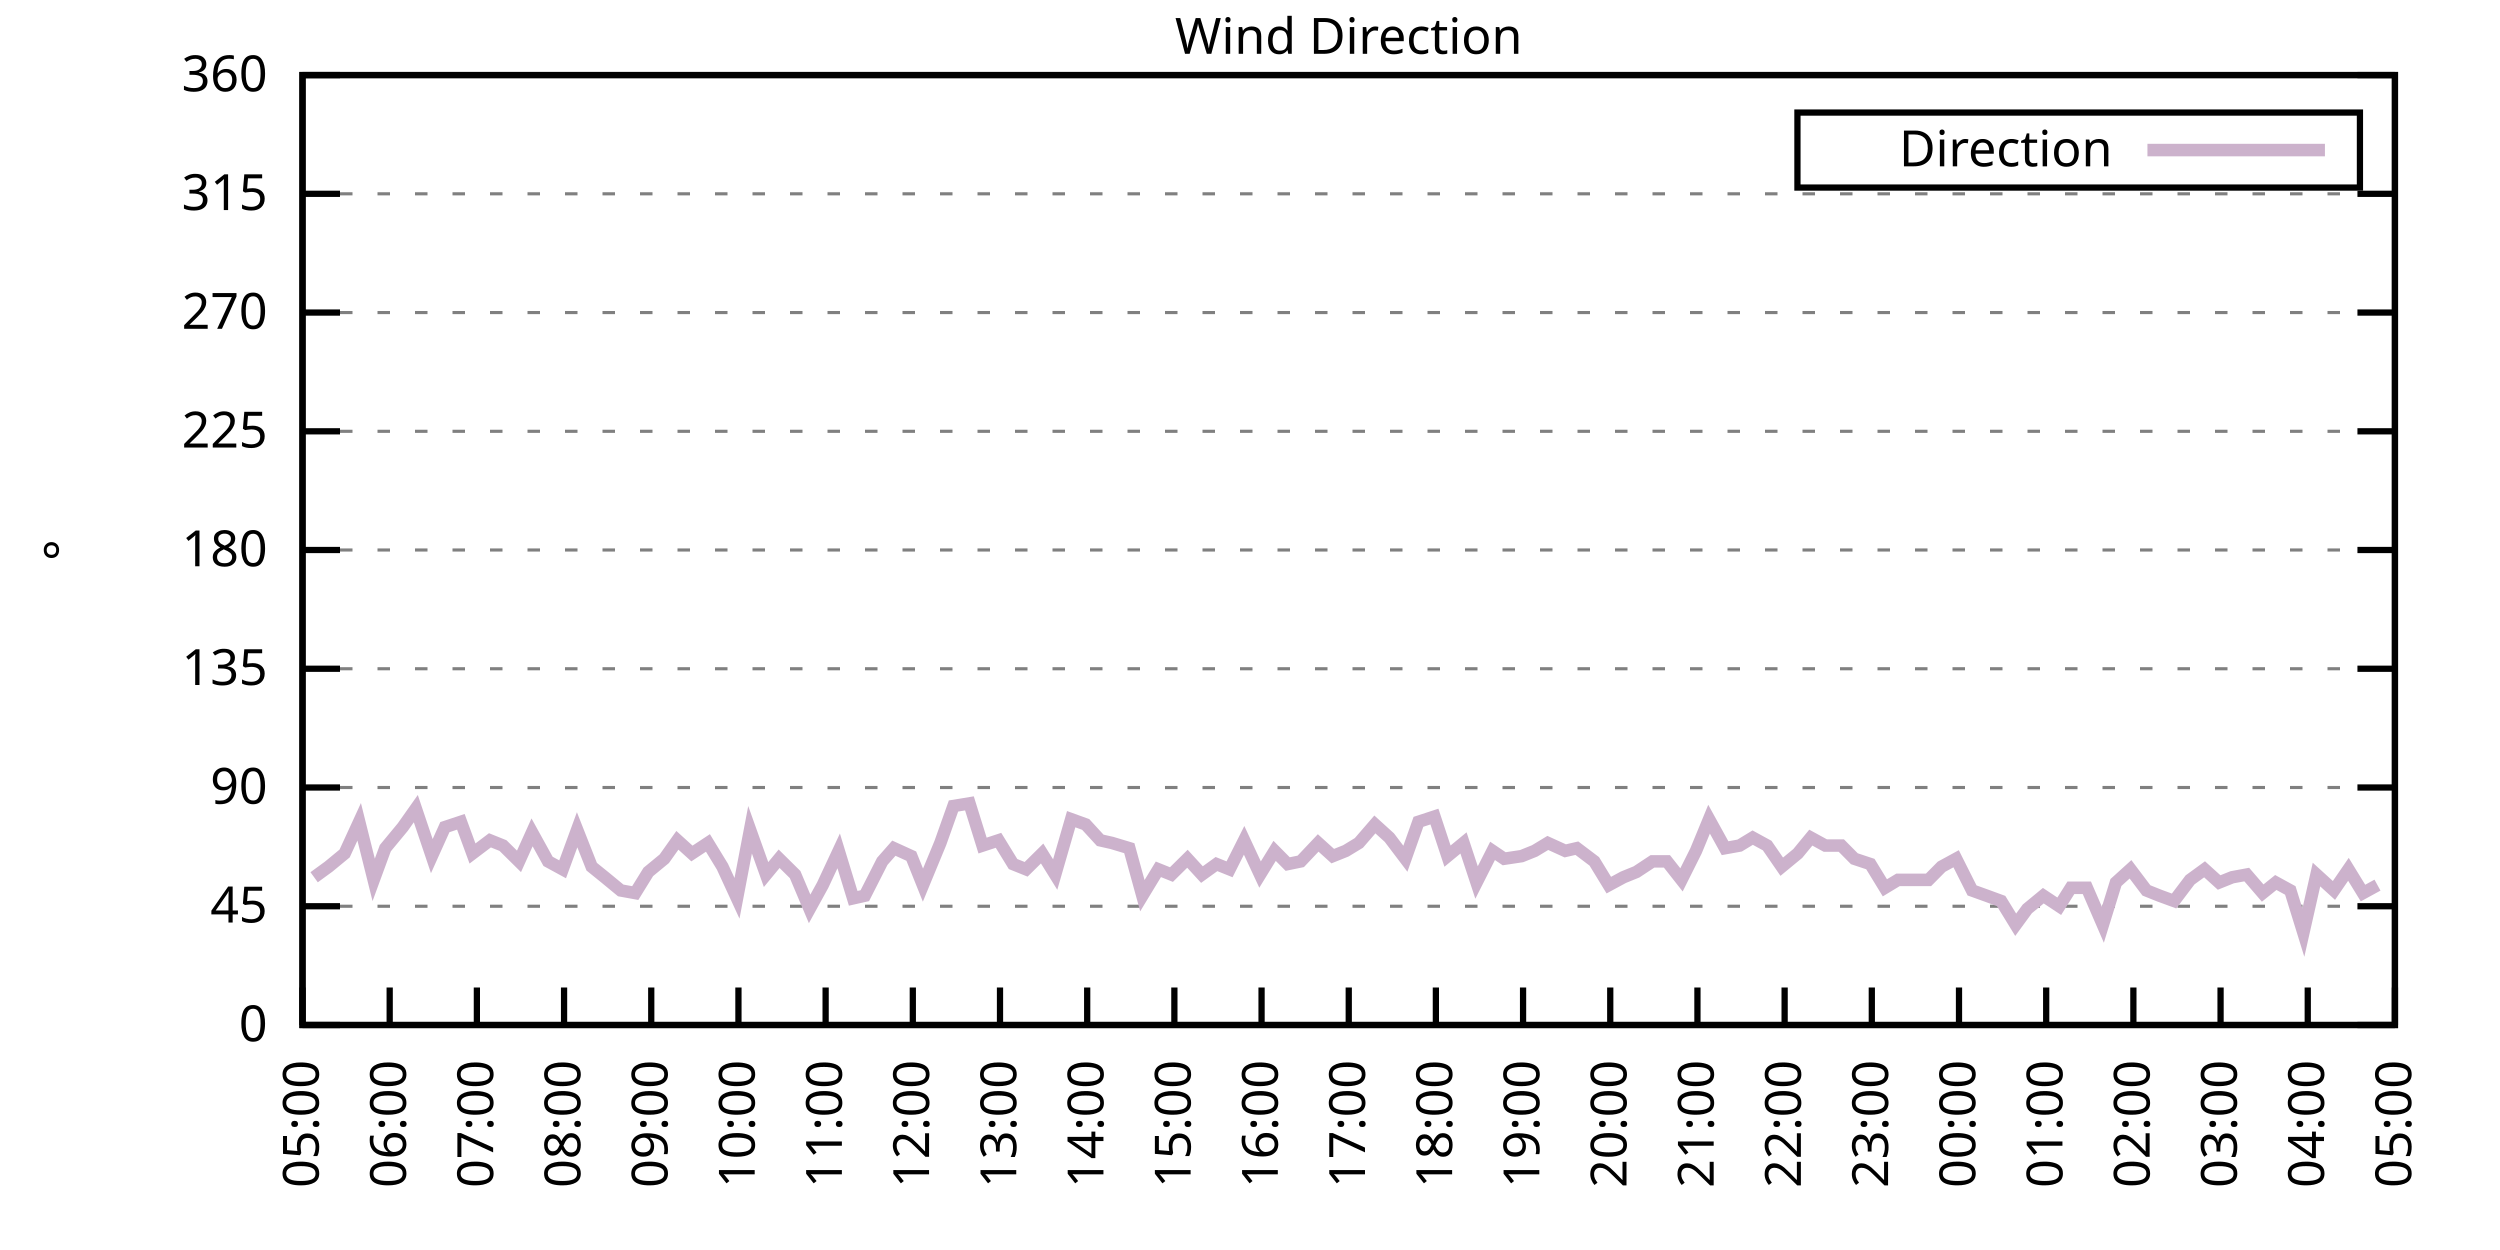
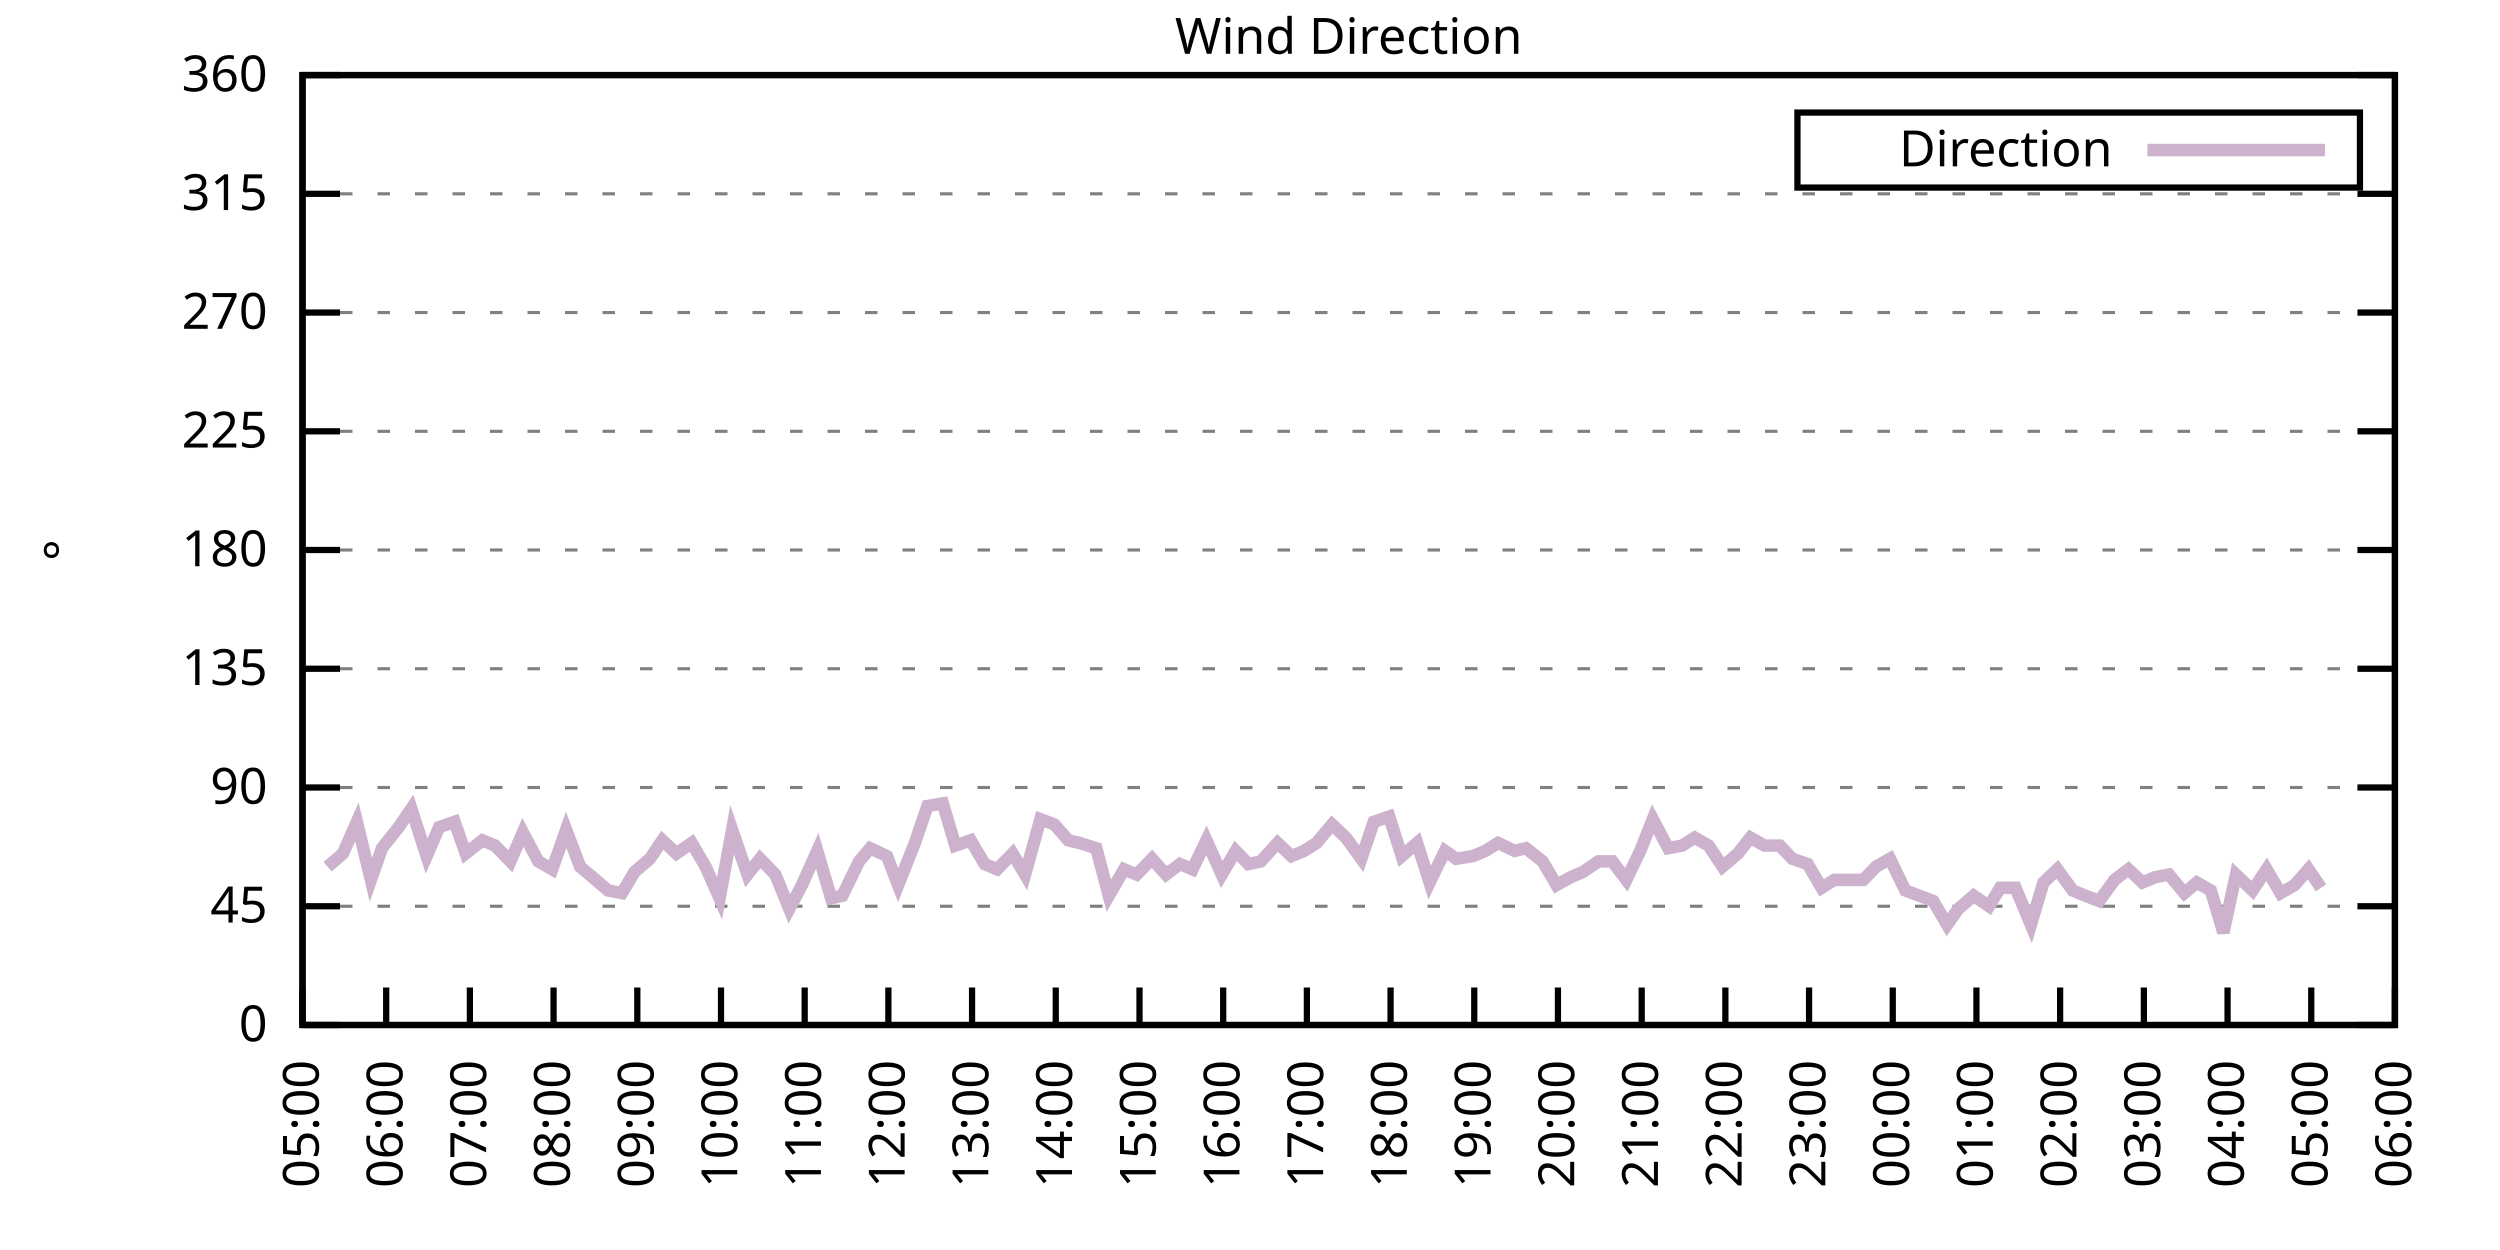
<svg xmlns="http://www.w3.org/2000/svg" xmlns:xlink="http://www.w3.org/1999/xlink" width="400" height="200" viewBox="0 0 400 200">
  <g id="gnuplot_canvas">
    <rect x="0" y="0" width="400" height="200" fill="none" />
    <defs>
      <circle id="gpDot" r="0.5" stroke-width="0.5" stroke="currentColor" />
      <path id="gpPt0" stroke-width="0.333" stroke="currentColor" d="M-1,0 h2 M0,-1 v2" />
      <path id="gpPt1" stroke-width="0.333" stroke="currentColor" d="M-1,-1 L1,1 M1,-1 L-1,1" />
      <path id="gpPt2" stroke-width="0.333" stroke="currentColor" d="M-1,0 L1,0 M0,-1 L0,1 M-1,-1 L1,1 M-1,1 L1,-1" />
      <rect id="gpPt3" stroke-width="0.333" stroke="currentColor" x="-1" y="-1" width="2" height="2" />
      <rect id="gpPt4" stroke-width="0.333" stroke="currentColor" fill="currentColor" x="-1" y="-1" width="2" height="2" />
      <circle id="gpPt5" stroke-width="0.333" stroke="currentColor" cx="0" cy="0" r="1" />
      <use xlink:href="#gpPt5" id="gpPt6" fill="currentColor" stroke="none" />
      <path id="gpPt7" stroke-width="0.333" stroke="currentColor" d="M0,-1.33 L-1.33,0.67 L1.33,0.67 z" />
      <use xlink:href="#gpPt7" id="gpPt8" fill="currentColor" stroke="none" />
      <use xlink:href="#gpPt7" id="gpPt9" stroke="currentColor" transform="rotate(180)" />
      <use xlink:href="#gpPt9" id="gpPt10" fill="currentColor" stroke="none" />
      <use xlink:href="#gpPt3" id="gpPt11" stroke="currentColor" transform="rotate(45)" />
      <use xlink:href="#gpPt11" id="gpPt12" fill="currentColor" stroke="none" />
      <path id="gpPt13" stroke-width="0.333" stroke="currentColor" d="M0,1.330 L1.265,0.411 L0.782,-1.067 L-0.782,-1.076 L-1.265,0.411 z" />
      <use xlink:href="#gpPt13" id="gpPt14" fill="currentColor" stroke="none" />
      <filter id="textbox" filterUnits="objectBoundingBox" x="0" y="0" height="1" width="1">
        <feFlood flood-color="white" flood-opacity="1" result="bgnd" />
        <feComposite in="SourceGraphic" in2="bgnd" operator="atop" />
      </filter>
      <filter id="greybox" filterUnits="objectBoundingBox" x="0" y="0" height="1" width="1">
        <feFlood flood-color="lightgrey" flood-opacity="1" result="grey" />
        <feComposite in="SourceGraphic" in2="grey" operator="atop" />
      </filter>
    </defs>
    <g fill="none" color="white" stroke="currentColor" stroke-width="1.00" stroke-linecap="butt" stroke-linejoin="miter">
</g>
    <g fill="none" color="black" stroke="currentColor" stroke-width="1.00" stroke-linecap="butt" stroke-linejoin="miter">
      <g stroke="none" shape-rendering="crispEdges">
        <polygon fill="rgb(255, 255, 255)" points="48.40,164.00 383.18,164.00 383.18,12.02 48.40,12.02 " />
      </g>
    </g>
    <g fill="none" color="black" stroke="currentColor" stroke-width="1.00" stroke-linecap="butt" stroke-linejoin="miter">
</g>
    <g fill="none" color="black" stroke="black" stroke-width="0.50" stroke-linecap="butt" stroke-linejoin="miter">
</g>
    <g fill="none" color="gray" stroke="currentColor" stroke-width="0.50" stroke-linecap="butt" stroke-linejoin="miter">
      <path stroke="gray" stroke-dasharray="2,4" class="gridline" d="M48.40,164.00 L383.19,164.00  " />
    </g>
    <g fill="none" color="gray" stroke="gray" stroke-width="1.00" stroke-linecap="butt" stroke-linejoin="miter">
</g>
    <g fill="none" color="black" stroke="currentColor" stroke-width="1.00" stroke-linecap="butt" stroke-linejoin="miter">
      <path stroke="black" d="M48.40,164.00 L54.40,164.00 M383.19,164.00 L377.19,164.00  " />
      <g transform="translate(42.80,166.60)" stroke="none" fill="black" font-family="Sans" font-size="8.00" text-anchor="end">
        <text>
          <tspan font-family="Sans"> 0</tspan>
        </text>
      </g>
    </g>
    <g fill="none" color="black" stroke="currentColor" stroke-width="1.00" stroke-linecap="butt" stroke-linejoin="miter">
</g>
    <g fill="none" color="black" stroke="black" stroke-width="0.50" stroke-linecap="butt" stroke-linejoin="miter">
</g>
    <g fill="none" color="gray" stroke="currentColor" stroke-width="0.50" stroke-linecap="butt" stroke-linejoin="miter">
      <path stroke="gray" stroke-dasharray="2,4" class="gridline" d="M48.40,145.00 L383.19,145.00  " />
    </g>
    <g fill="none" color="gray" stroke="gray" stroke-width="1.00" stroke-linecap="butt" stroke-linejoin="miter">
</g>
    <g fill="none" color="black" stroke="currentColor" stroke-width="1.00" stroke-linecap="butt" stroke-linejoin="miter">
      <path stroke="black" d="M48.40,145.00 L54.40,145.00 M383.19,145.00 L377.19,145.00  " />
      <g transform="translate(42.80,147.60)" stroke="none" fill="black" font-family="Sans" font-size="8.00" text-anchor="end">
        <text>
          <tspan font-family="Sans"> 45</tspan>
        </text>
      </g>
    </g>
    <g fill="none" color="black" stroke="currentColor" stroke-width="1.00" stroke-linecap="butt" stroke-linejoin="miter">
</g>
    <g fill="none" color="black" stroke="black" stroke-width="0.50" stroke-linecap="butt" stroke-linejoin="miter">
</g>
    <g fill="none" color="gray" stroke="currentColor" stroke-width="0.50" stroke-linecap="butt" stroke-linejoin="miter">
      <path stroke="gray" stroke-dasharray="2,4" class="gridline" d="M48.40,126.00 L383.19,126.00  " />
    </g>
    <g fill="none" color="gray" stroke="gray" stroke-width="1.00" stroke-linecap="butt" stroke-linejoin="miter">
</g>
    <g fill="none" color="black" stroke="currentColor" stroke-width="1.00" stroke-linecap="butt" stroke-linejoin="miter">
      <path stroke="black" d="M48.40,126.00 L54.40,126.00 M383.19,126.00 L377.19,126.00  " />
      <g transform="translate(42.80,128.60)" stroke="none" fill="black" font-family="Sans" font-size="8.00" text-anchor="end">
        <text>
          <tspan font-family="Sans"> 90</tspan>
        </text>
      </g>
    </g>
    <g fill="none" color="black" stroke="currentColor" stroke-width="1.00" stroke-linecap="butt" stroke-linejoin="miter">
</g>
    <g fill="none" color="black" stroke="black" stroke-width="0.50" stroke-linecap="butt" stroke-linejoin="miter">
</g>
    <g fill="none" color="gray" stroke="currentColor" stroke-width="0.50" stroke-linecap="butt" stroke-linejoin="miter">
      <path stroke="gray" stroke-dasharray="2,4" class="gridline" d="M48.40,107.00 L383.19,107.00  " />
    </g>
    <g fill="none" color="gray" stroke="gray" stroke-width="1.00" stroke-linecap="butt" stroke-linejoin="miter">
</g>
    <g fill="none" color="black" stroke="currentColor" stroke-width="1.00" stroke-linecap="butt" stroke-linejoin="miter">
      <path stroke="black" d="M48.40,107.00 L54.40,107.00 M383.19,107.00 L377.19,107.00  " />
      <g transform="translate(42.80,109.60)" stroke="none" fill="black" font-family="Sans" font-size="8.00" text-anchor="end">
        <text>
          <tspan font-family="Sans"> 135</tspan>
        </text>
      </g>
    </g>
    <g fill="none" color="black" stroke="currentColor" stroke-width="1.00" stroke-linecap="butt" stroke-linejoin="miter">
</g>
    <g fill="none" color="black" stroke="black" stroke-width="0.50" stroke-linecap="butt" stroke-linejoin="miter">
</g>
    <g fill="none" color="gray" stroke="currentColor" stroke-width="0.50" stroke-linecap="butt" stroke-linejoin="miter">
      <path stroke="gray" stroke-dasharray="2,4" class="gridline" d="M48.40,88.00 L383.19,88.00  " />
    </g>
    <g fill="none" color="gray" stroke="gray" stroke-width="1.00" stroke-linecap="butt" stroke-linejoin="miter">
</g>
    <g fill="none" color="black" stroke="currentColor" stroke-width="1.00" stroke-linecap="butt" stroke-linejoin="miter">
      <path stroke="black" d="M48.40,88.00 L54.40,88.00 M383.19,88.00 L377.19,88.00  " />
      <g transform="translate(42.80,90.60)" stroke="none" fill="black" font-family="Sans" font-size="8.00" text-anchor="end">
        <text>
          <tspan font-family="Sans"> 180</tspan>
        </text>
      </g>
    </g>
    <g fill="none" color="black" stroke="currentColor" stroke-width="1.00" stroke-linecap="butt" stroke-linejoin="miter">
</g>
    <g fill="none" color="black" stroke="black" stroke-width="0.50" stroke-linecap="butt" stroke-linejoin="miter">
</g>
    <g fill="none" color="gray" stroke="currentColor" stroke-width="0.50" stroke-linecap="butt" stroke-linejoin="miter">
      <path stroke="gray" stroke-dasharray="2,4" class="gridline" d="M48.40,69.01 L383.19,69.01  " />
    </g>
    <g fill="none" color="gray" stroke="gray" stroke-width="1.00" stroke-linecap="butt" stroke-linejoin="miter">
</g>
    <g fill="none" color="black" stroke="currentColor" stroke-width="1.00" stroke-linecap="butt" stroke-linejoin="miter">
      <path stroke="black" d="M48.40,69.01 L54.40,69.01 M383.19,69.01 L377.19,69.01  " />
      <g transform="translate(42.80,71.61)" stroke="none" fill="black" font-family="Sans" font-size="8.00" text-anchor="end">
        <text>
          <tspan font-family="Sans"> 225</tspan>
        </text>
      </g>
    </g>
    <g fill="none" color="black" stroke="currentColor" stroke-width="1.00" stroke-linecap="butt" stroke-linejoin="miter">
</g>
    <g fill="none" color="black" stroke="black" stroke-width="0.50" stroke-linecap="butt" stroke-linejoin="miter">
</g>
    <g fill="none" color="gray" stroke="currentColor" stroke-width="0.50" stroke-linecap="butt" stroke-linejoin="miter">
      <path stroke="gray" stroke-dasharray="2,4" class="gridline" d="M48.40,50.01 L383.19,50.01  " />
    </g>
    <g fill="none" color="gray" stroke="gray" stroke-width="1.00" stroke-linecap="butt" stroke-linejoin="miter">
</g>
    <g fill="none" color="black" stroke="currentColor" stroke-width="1.00" stroke-linecap="butt" stroke-linejoin="miter">
      <path stroke="black" d="M48.40,50.01 L54.40,50.01 M383.19,50.01 L377.19,50.01  " />
      <g transform="translate(42.80,52.61)" stroke="none" fill="black" font-family="Sans" font-size="8.00" text-anchor="end">
        <text>
          <tspan font-family="Sans"> 270</tspan>
        </text>
      </g>
    </g>
    <g fill="none" color="black" stroke="currentColor" stroke-width="1.00" stroke-linecap="butt" stroke-linejoin="miter">
</g>
    <g fill="none" color="black" stroke="black" stroke-width="0.50" stroke-linecap="butt" stroke-linejoin="miter">
</g>
    <g fill="none" color="gray" stroke="currentColor" stroke-width="0.50" stroke-linecap="butt" stroke-linejoin="miter">
      <path stroke="gray" stroke-dasharray="2,4" class="gridline" d="M48.40,31.01 L383.19,31.01  " />
    </g>
    <g fill="none" color="gray" stroke="gray" stroke-width="1.00" stroke-linecap="butt" stroke-linejoin="miter">
</g>
    <g fill="none" color="black" stroke="currentColor" stroke-width="1.00" stroke-linecap="butt" stroke-linejoin="miter">
      <path stroke="black" d="M48.40,31.01 L54.40,31.01 M383.19,31.01 L377.19,31.01  " />
      <g transform="translate(42.80,33.61)" stroke="none" fill="black" font-family="Sans" font-size="8.00" text-anchor="end">
        <text>
          <tspan font-family="Sans"> 315</tspan>
        </text>
      </g>
    </g>
    <g fill="none" color="black" stroke="currentColor" stroke-width="1.00" stroke-linecap="butt" stroke-linejoin="miter">
</g>
    <g fill="none" color="black" stroke="black" stroke-width="0.50" stroke-linecap="butt" stroke-linejoin="miter">
</g>
    <g fill="none" color="gray" stroke="currentColor" stroke-width="0.50" stroke-linecap="butt" stroke-linejoin="miter">
      <path stroke="gray" stroke-dasharray="2,4" class="gridline" d="M48.40,12.01 L383.19,12.01  " />
    </g>
    <g fill="none" color="gray" stroke="gray" stroke-width="1.00" stroke-linecap="butt" stroke-linejoin="miter">
</g>
    <g fill="none" color="black" stroke="currentColor" stroke-width="1.00" stroke-linecap="butt" stroke-linejoin="miter">
      <path stroke="black" d="M48.40,12.01 L54.40,12.01 M383.19,12.01 L377.19,12.01  " />
      <g transform="translate(42.80,14.61)" stroke="none" fill="black" font-family="Sans" font-size="8.00" text-anchor="end">
        <text>
          <tspan font-family="Sans"> 360</tspan>
        </text>
      </g>
    </g>
    <g fill="none" color="black" stroke="currentColor" stroke-width="1.00" stroke-linecap="butt" stroke-linejoin="miter">
      <path stroke="black" d="M48.40,164.00 L48.40,158.00  " />
      <g transform="translate(51.00,169.60) rotate(270.00)" stroke="none" fill="black" font-family="Sans" font-size="8.00" text-anchor="end">
        <text>
          <tspan font-family="Sans">05:00</tspan>
        </text>
      </g>
    </g>
    <g fill="none" color="black" stroke="currentColor" stroke-width="1.00" stroke-linecap="butt" stroke-linejoin="miter">
-       <path stroke="black" d="M62.35,164.00 L62.35,158.00  " />
-       <g transform="translate(64.95,169.60) rotate(270.00)" stroke="none" fill="black" font-family="Sans" font-size="8.00" text-anchor="end">
+       <path stroke="black" d="M61.79,164.00 L61.79,158.00  " />
+       <g transform="translate(64.39,169.60) rotate(270.00)" stroke="none" fill="black" font-family="Sans" font-size="8.00" text-anchor="end">
        <text>
          <tspan font-family="Sans">06:00</tspan>
        </text>
      </g>
    </g>
    <g fill="none" color="black" stroke="currentColor" stroke-width="1.00" stroke-linecap="butt" stroke-linejoin="miter">
-       <path stroke="black" d="M76.30,164.00 L76.30,158.00  " />
-       <g transform="translate(78.90,169.60) rotate(270.00)" stroke="none" fill="black" font-family="Sans" font-size="8.00" text-anchor="end">
+       <path stroke="black" d="M75.18,164.00 L75.18,158.00  " />
+       <g transform="translate(77.78,169.60) rotate(270.00)" stroke="none" fill="black" font-family="Sans" font-size="8.00" text-anchor="end">
        <text>
          <tspan font-family="Sans">07:00</tspan>
        </text>
      </g>
    </g>
    <g fill="none" color="black" stroke="currentColor" stroke-width="1.00" stroke-linecap="butt" stroke-linejoin="miter">
-       <path stroke="black" d="M90.25,164.00 L90.25,158.00  " />
-       <g transform="translate(92.85,169.60) rotate(270.00)" stroke="none" fill="black" font-family="Sans" font-size="8.00" text-anchor="end">
+       <path stroke="black" d="M88.57,164.00 L88.57,158.00  " />
+       <g transform="translate(91.17,169.60) rotate(270.00)" stroke="none" fill="black" font-family="Sans" font-size="8.00" text-anchor="end">
        <text>
          <tspan font-family="Sans">08:00</tspan>
        </text>
      </g>
    </g>
    <g fill="none" color="black" stroke="currentColor" stroke-width="1.00" stroke-linecap="butt" stroke-linejoin="miter">
-       <path stroke="black" d="M104.20,164.00 L104.20,158.00  " />
-       <g transform="translate(106.80,169.60) rotate(270.00)" stroke="none" fill="black" font-family="Sans" font-size="8.00" text-anchor="end">
+       <path stroke="black" d="M101.97,164.00 L101.97,158.00  " />
+       <g transform="translate(104.57,169.60) rotate(270.00)" stroke="none" fill="black" font-family="Sans" font-size="8.00" text-anchor="end">
        <text>
          <tspan font-family="Sans">09:00</tspan>
        </text>
      </g>
    </g>
    <g fill="none" color="black" stroke="currentColor" stroke-width="1.00" stroke-linecap="butt" stroke-linejoin="miter">
-       <path stroke="black" d="M118.15,164.00 L118.15,158.00  " />
-       <g transform="translate(120.75,169.60) rotate(270.00)" stroke="none" fill="black" font-family="Sans" font-size="8.00" text-anchor="end">
+       <path stroke="black" d="M115.36,164.00 L115.36,158.00  " />
+       <g transform="translate(117.96,169.60) rotate(270.00)" stroke="none" fill="black" font-family="Sans" font-size="8.00" text-anchor="end">
        <text>
          <tspan font-family="Sans">10:00</tspan>
        </text>
      </g>
    </g>
    <g fill="none" color="black" stroke="currentColor" stroke-width="1.00" stroke-linecap="butt" stroke-linejoin="miter">
-       <path stroke="black" d="M132.10,164.00 L132.10,158.00  " />
-       <g transform="translate(134.70,169.60) rotate(270.00)" stroke="none" fill="black" font-family="Sans" font-size="8.00" text-anchor="end">
+       <path stroke="black" d="M128.75,164.00 L128.75,158.00  " />
+       <g transform="translate(131.35,169.60) rotate(270.00)" stroke="none" fill="black" font-family="Sans" font-size="8.00" text-anchor="end">
        <text>
          <tspan font-family="Sans">11:00</tspan>
        </text>
      </g>
    </g>
    <g fill="none" color="black" stroke="currentColor" stroke-width="1.00" stroke-linecap="butt" stroke-linejoin="miter">
-       <path stroke="black" d="M146.05,164.00 L146.05,158.00  " />
-       <g transform="translate(148.65,169.60) rotate(270.00)" stroke="none" fill="black" font-family="Sans" font-size="8.00" text-anchor="end">
+       <path stroke="black" d="M142.14,164.00 L142.14,158.00  " />
+       <g transform="translate(144.74,169.60) rotate(270.00)" stroke="none" fill="black" font-family="Sans" font-size="8.00" text-anchor="end">
        <text>
          <tspan font-family="Sans">12:00</tspan>
        </text>
      </g>
    </g>
    <g fill="none" color="black" stroke="currentColor" stroke-width="1.00" stroke-linecap="butt" stroke-linejoin="miter">
-       <path stroke="black" d="M160.00,164.00 L160.00,158.00  " />
-       <g transform="translate(162.60,169.60) rotate(270.00)" stroke="none" fill="black" font-family="Sans" font-size="8.00" text-anchor="end">
+       <path stroke="black" d="M155.53,164.00 L155.53,158.00  " />
+       <g transform="translate(158.13,169.60) rotate(270.00)" stroke="none" fill="black" font-family="Sans" font-size="8.00" text-anchor="end">
        <text>
          <tspan font-family="Sans">13:00</tspan>
        </text>
      </g>
    </g>
    <g fill="none" color="black" stroke="currentColor" stroke-width="1.00" stroke-linecap="butt" stroke-linejoin="miter">
-       <path stroke="black" d="M173.95,164.00 L173.95,158.00  " />
-       <g transform="translate(176.55,169.60) rotate(270.00)" stroke="none" fill="black" font-family="Sans" font-size="8.00" text-anchor="end">
+       <path stroke="black" d="M168.92,164.00 L168.92,158.00  " />
+       <g transform="translate(171.52,169.60) rotate(270.00)" stroke="none" fill="black" font-family="Sans" font-size="8.00" text-anchor="end">
        <text>
          <tspan font-family="Sans">14:00</tspan>
        </text>
      </g>
    </g>
    <g fill="none" color="black" stroke="currentColor" stroke-width="1.00" stroke-linecap="butt" stroke-linejoin="miter">
-       <path stroke="black" d="M187.90,164.00 L187.90,158.00  " />
-       <g transform="translate(190.50,169.60) rotate(270.00)" stroke="none" fill="black" font-family="Sans" font-size="8.00" text-anchor="end">
+       <path stroke="black" d="M182.32,164.00 L182.32,158.00  " />
+       <g transform="translate(184.92,169.60) rotate(270.00)" stroke="none" fill="black" font-family="Sans" font-size="8.00" text-anchor="end">
        <text>
          <tspan font-family="Sans">15:00</tspan>
        </text>
      </g>
    </g>
    <g fill="none" color="black" stroke="currentColor" stroke-width="1.00" stroke-linecap="butt" stroke-linejoin="miter">
-       <path stroke="black" d="M201.85,164.00 L201.85,158.00  " />
-       <g transform="translate(204.45,169.60) rotate(270.00)" stroke="none" fill="black" font-family="Sans" font-size="8.00" text-anchor="end">
+       <path stroke="black" d="M195.71,164.00 L195.71,158.00  " />
+       <g transform="translate(198.31,169.60) rotate(270.00)" stroke="none" fill="black" font-family="Sans" font-size="8.00" text-anchor="end">
        <text>
          <tspan font-family="Sans">16:00</tspan>
        </text>
      </g>
    </g>
    <g fill="none" color="black" stroke="currentColor" stroke-width="1.00" stroke-linecap="butt" stroke-linejoin="miter">
-       <path stroke="black" d="M215.80,164.00 L215.80,158.00  " />
-       <g transform="translate(218.40,169.60) rotate(270.00)" stroke="none" fill="black" font-family="Sans" font-size="8.00" text-anchor="end">
+       <path stroke="black" d="M209.10,164.00 L209.10,158.00  " />
+       <g transform="translate(211.70,169.60) rotate(270.00)" stroke="none" fill="black" font-family="Sans" font-size="8.00" text-anchor="end">
        <text>
          <tspan font-family="Sans">17:00</tspan>
        </text>
      </g>
    </g>
    <g fill="none" color="black" stroke="currentColor" stroke-width="1.00" stroke-linecap="butt" stroke-linejoin="miter">
-       <path stroke="black" d="M229.74,164.00 L229.74,158.00  " />
-       <g transform="translate(232.34,169.60) rotate(270.00)" stroke="none" fill="black" font-family="Sans" font-size="8.00" text-anchor="end">
+       <path stroke="black" d="M222.49,164.00 L222.49,158.00  " />
+       <g transform="translate(225.09,169.60) rotate(270.00)" stroke="none" fill="black" font-family="Sans" font-size="8.00" text-anchor="end">
        <text>
          <tspan font-family="Sans">18:00</tspan>
        </text>
      </g>
    </g>
    <g fill="none" color="black" stroke="currentColor" stroke-width="1.00" stroke-linecap="butt" stroke-linejoin="miter">
-       <path stroke="black" d="M243.69,164.00 L243.69,158.00  " />
-       <g transform="translate(246.29,169.60) rotate(270.00)" stroke="none" fill="black" font-family="Sans" font-size="8.00" text-anchor="end">
+       <path stroke="black" d="M235.88,164.00 L235.88,158.00  " />
+       <g transform="translate(238.48,169.60) rotate(270.00)" stroke="none" fill="black" font-family="Sans" font-size="8.00" text-anchor="end">
        <text>
          <tspan font-family="Sans">19:00</tspan>
        </text>
      </g>
    </g>
    <g fill="none" color="black" stroke="currentColor" stroke-width="1.00" stroke-linecap="butt" stroke-linejoin="miter">
-       <path stroke="black" d="M257.64,164.00 L257.64,158.00  " />
-       <g transform="translate(260.24,169.60) rotate(270.00)" stroke="none" fill="black" font-family="Sans" font-size="8.00" text-anchor="end">
+       <path stroke="black" d="M249.27,164.00 L249.27,158.00  " />
+       <g transform="translate(251.87,169.60) rotate(270.00)" stroke="none" fill="black" font-family="Sans" font-size="8.00" text-anchor="end">
        <text>
          <tspan font-family="Sans">20:00</tspan>
        </text>
      </g>
    </g>
    <g fill="none" color="black" stroke="currentColor" stroke-width="1.00" stroke-linecap="butt" stroke-linejoin="miter">
-       <path stroke="black" d="M271.59,164.00 L271.59,158.00  " />
-       <g transform="translate(274.19,169.60) rotate(270.00)" stroke="none" fill="black" font-family="Sans" font-size="8.00" text-anchor="end">
+       <path stroke="black" d="M262.67,164.00 L262.67,158.00  " />
+       <g transform="translate(265.27,169.60) rotate(270.00)" stroke="none" fill="black" font-family="Sans" font-size="8.00" text-anchor="end">
        <text>
          <tspan font-family="Sans">21:00</tspan>
        </text>
      </g>
    </g>
    <g fill="none" color="black" stroke="currentColor" stroke-width="1.00" stroke-linecap="butt" stroke-linejoin="miter">
-       <path stroke="black" d="M285.54,164.00 L285.54,158.00  " />
-       <g transform="translate(288.14,169.60) rotate(270.00)" stroke="none" fill="black" font-family="Sans" font-size="8.00" text-anchor="end">
+       <path stroke="black" d="M276.06,164.00 L276.06,158.00  " />
+       <g transform="translate(278.66,169.60) rotate(270.00)" stroke="none" fill="black" font-family="Sans" font-size="8.00" text-anchor="end">
        <text>
          <tspan font-family="Sans">22:00</tspan>
        </text>
      </g>
    </g>
    <g fill="none" color="black" stroke="currentColor" stroke-width="1.00" stroke-linecap="butt" stroke-linejoin="miter">
-       <path stroke="black" d="M299.49,164.00 L299.49,158.00  " />
-       <g transform="translate(302.09,169.60) rotate(270.00)" stroke="none" fill="black" font-family="Sans" font-size="8.00" text-anchor="end">
+       <path stroke="black" d="M289.45,164.00 L289.45,158.00  " />
+       <g transform="translate(292.05,169.60) rotate(270.00)" stroke="none" fill="black" font-family="Sans" font-size="8.00" text-anchor="end">
        <text>
          <tspan font-family="Sans">23:00</tspan>
        </text>
      </g>
    </g>
    <g fill="none" color="black" stroke="currentColor" stroke-width="1.00" stroke-linecap="butt" stroke-linejoin="miter">
-       <path stroke="black" d="M313.44,164.00 L313.44,158.00  " />
-       <g transform="translate(316.04,169.60) rotate(270.00)" stroke="none" fill="black" font-family="Sans" font-size="8.00" text-anchor="end">
+       <path stroke="black" d="M302.84,164.00 L302.84,158.00  " />
+       <g transform="translate(305.44,169.60) rotate(270.00)" stroke="none" fill="black" font-family="Sans" font-size="8.00" text-anchor="end">
        <text>
          <tspan font-family="Sans">00:00</tspan>
        </text>
      </g>
    </g>
    <g fill="none" color="black" stroke="currentColor" stroke-width="1.00" stroke-linecap="butt" stroke-linejoin="miter">
-       <path stroke="black" d="M327.39,164.00 L327.39,158.00  " />
-       <g transform="translate(329.99,169.60) rotate(270.00)" stroke="none" fill="black" font-family="Sans" font-size="8.00" text-anchor="end">
+       <path stroke="black" d="M316.23,164.00 L316.23,158.00  " />
+       <g transform="translate(318.83,169.60) rotate(270.00)" stroke="none" fill="black" font-family="Sans" font-size="8.00" text-anchor="end">
        <text>
          <tspan font-family="Sans">01:00</tspan>
        </text>
      </g>
    </g>
    <g fill="none" color="black" stroke="currentColor" stroke-width="1.00" stroke-linecap="butt" stroke-linejoin="miter">
-       <path stroke="black" d="M341.34,164.00 L341.34,158.00  " />
-       <g transform="translate(343.94,169.60) rotate(270.00)" stroke="none" fill="black" font-family="Sans" font-size="8.00" text-anchor="end">
+       <path stroke="black" d="M329.62,164.00 L329.62,158.00  " />
+       <g transform="translate(332.22,169.60) rotate(270.00)" stroke="none" fill="black" font-family="Sans" font-size="8.00" text-anchor="end">
        <text>
          <tspan font-family="Sans">02:00</tspan>
        </text>
      </g>
    </g>
    <g fill="none" color="black" stroke="currentColor" stroke-width="1.00" stroke-linecap="butt" stroke-linejoin="miter">
-       <path stroke="black" d="M355.29,164.00 L355.29,158.00  " />
-       <g transform="translate(357.89,169.60) rotate(270.00)" stroke="none" fill="black" font-family="Sans" font-size="8.00" text-anchor="end">
+       <path stroke="black" d="M343.02,164.00 L343.02,158.00  " />
+       <g transform="translate(345.62,169.60) rotate(270.00)" stroke="none" fill="black" font-family="Sans" font-size="8.00" text-anchor="end">
        <text>
          <tspan font-family="Sans">03:00</tspan>
        </text>
      </g>
    </g>
    <g fill="none" color="black" stroke="currentColor" stroke-width="1.00" stroke-linecap="butt" stroke-linejoin="miter">
-       <path stroke="black" d="M369.24,164.00 L369.24,158.00  " />
-       <g transform="translate(371.84,169.60) rotate(270.00)" stroke="none" fill="black" font-family="Sans" font-size="8.00" text-anchor="end">
+       <path stroke="black" d="M356.41,164.00 L356.41,158.00  " />
+       <g transform="translate(359.01,169.60) rotate(270.00)" stroke="none" fill="black" font-family="Sans" font-size="8.00" text-anchor="end">
        <text>
          <tspan font-family="Sans">04:00</tspan>
+         </text>
+       </g>
+     </g>
+     <g fill="none" color="black" stroke="currentColor" stroke-width="1.00" stroke-linecap="butt" stroke-linejoin="miter">
+       <path stroke="black" d="M369.80,164.00 L369.80,158.00  " />
+       <g transform="translate(372.40,169.60) rotate(270.00)" stroke="none" fill="black" font-family="Sans" font-size="8.00" text-anchor="end">
+         <text>
+           <tspan font-family="Sans">05:00</tspan>
        </text>
      </g>
    </g>
    <g fill="none" color="black" stroke="currentColor" stroke-width="1.00" stroke-linecap="butt" stroke-linejoin="miter">
      <path stroke="black" d="M383.19,164.00 L383.19,158.00  " />
      <g transform="translate(385.79,169.60) rotate(270.00)" stroke="none" fill="black" font-family="Sans" font-size="8.00" text-anchor="end">
        <text>
-           <tspan font-family="Sans">05:00</tspan>
+           <tspan font-family="Sans">06:00</tspan>
        </text>
      </g>
    </g>
    <g fill="none" color="black" stroke="currentColor" stroke-width="1.00" stroke-linecap="butt" stroke-linejoin="miter">
</g>
    <g fill="none" color="black" stroke="currentColor" stroke-width="1.00" stroke-linecap="butt" stroke-linejoin="miter">
      <path stroke="black" d="M48.40,12.01 L48.40,164.00 L383.19,164.00 L383.19,12.01 L48.40,12.01 Z  " />
    </g>
    <g fill="none" color="black" stroke="currentColor" stroke-width="1.00" stroke-linecap="butt" stroke-linejoin="miter">
</g>
    <g fill="none" color="black" stroke="currentColor" stroke-width="1.00" stroke-linecap="butt" stroke-linejoin="miter">
      <path stroke="black" d="M287.59,30.01 L287.59,18.01 L377.59,18.01 L377.59,30.01 L287.59,30.01 Z  " />
    </g>
    <g id="Wind_direction_plot_1">
      <g fill="none" color="white" stroke="black" stroke-width="2.00" stroke-linecap="butt" stroke-linejoin="miter">
</g>
      <g fill="none" color="black" stroke="currentColor" stroke-width="2.00" stroke-linecap="butt" stroke-linejoin="miter">
        <g transform="translate(337.99,26.61)" stroke="none" fill="black" font-family="Sans" font-size="8.00" text-anchor="end">
          <text>
            <tspan font-family="Sans">Direction</tspan>
          </text>
        </g>
      </g>
      <g fill="none" color="black" stroke="currentColor" stroke-width="2.00" stroke-linecap="butt" stroke-linejoin="miter">
-         <path stroke="rgb(204, 178, 204)" d="M343.59,24.01 L371.99,24.01 M50.26,140.36 L52.58,138.67 L55.14,136.56 L57.47,131.49 L59.79,140.78 L61.65,135.71   L64.44,132.34 L66.53,129.38 L69.09,136.98 L71.18,132.34 L73.74,131.49 L75.60,136.56 L78.39,134.45 L80.48,135.29   L83.04,137.82 L85.13,133.18 L87.69,137.82 L90.02,139.09 L92.34,132.76 L94.67,138.67 L96.76,140.36 L99.32,142.47   L101.64,142.89 L103.73,139.51 L106.29,137.40 L108.38,134.45 L110.71,136.56 L113.27,134.87 L115.59,138.67 L117.92,143.73   L120.01,132.76 L122.57,139.93 L124.66,137.40 L127.22,139.93 L129.54,145.42 L131.63,141.62 L134.19,136.14 L136.51,143.73   L138.37,143.31 L141.16,137.82 L143.02,135.71 L145.81,136.98 L147.67,141.62 L150.46,134.87 L152.56,128.96 L155.11,128.54   L157.21,135.29 L159.76,134.45 L162.09,138.25 L164.18,139.09 L166.74,136.56 L168.83,139.93 L171.39,131.07 L173.71,131.91   L176.04,134.45 L177.90,134.87 L180.69,135.71 L182.78,143.31 L185.34,139.09 L187.43,139.93 L189.99,137.40 L192.31,139.93   L194.64,138.25 L196.73,139.09 L199.06,134.45 L201.61,139.93 L203.94,136.14 L206.03,138.25 L208.12,137.82 L210.91,134.87   L213.24,136.98 L215.33,136.14 L217.42,134.87 L219.98,131.91 L222.30,134.02 L224.86,137.40 L226.95,131.49 L229.51,130.65   L231.60,136.98 L234.16,134.87 L236.25,141.20 L238.81,136.14 L240.67,137.40 L243.46,136.98 L245.55,136.14 L247.65,134.87   L250.44,136.14 L252.30,135.71 L255.09,137.82 L257.41,141.62 L259.74,140.36 L261.83,139.51 L264.39,137.82 L266.71,137.82   L269.04,140.78 L271.36,136.14 L273.45,131.07 L276.01,135.71 L278.34,135.29 L280.43,134.02 L282.75,135.29 L285.08,138.67   L287.64,136.56 L289.73,134.02 L292.05,135.29 L294.61,135.29 L296.70,137.40 L299.26,138.25 L301.58,142.05 L303.68,140.78   L306.23,140.78 L308.56,140.78 L310.65,138.67 L312.98,137.40 L315.53,142.47 L317.86,143.31 L320.18,144.16 L322.51,147.96   L324.37,145.42 L326.93,143.31 L329.48,145.00 L331.34,142.05 L333.90,142.05 L336.46,147.96 L338.55,141.20 L340.88,139.09   L343.43,142.47 L345.53,143.31 L347.85,144.16 L350.41,140.78 L352.73,139.09 L355.06,141.20 L357.15,140.36 L359.48,139.93   L362.03,142.89 L364.13,141.20 L366.45,142.47 L368.54,149.22 L370.64,139.93 L373.43,142.47 L375.75,139.09 L378.08,142.89   L380.40,141.62  " />
+         <path stroke="rgb(204, 178, 204)" d="M343.59,24.01 L371.99,24.01 M52.42,138.67 L54.87,136.56 L57.10,131.49 L59.34,140.78 L61.12,135.71 L63.80,132.34   L65.81,129.38 L68.26,136.98 L70.27,132.34 L72.73,131.49 L74.51,136.56 L77.19,134.45 L79.20,135.29 L81.66,137.82   L83.66,133.18 L86.12,137.82 L88.35,139.09 L90.58,132.76 L92.82,138.67 L94.82,140.36 L97.28,142.47 L99.51,142.89   L101.52,139.51 L103.98,137.40 L105.98,134.45 L108.22,136.56 L110.67,134.87 L112.90,138.67 L115.13,143.73 L117.14,132.76   L119.60,139.93 L121.61,137.40 L124.06,139.93 L126.29,145.42 L128.30,141.62 L130.76,136.14 L132.99,143.73 L134.78,143.31   L137.45,137.82 L139.24,135.71 L141.92,136.98 L143.70,141.62 L146.38,134.87 L148.39,128.96 L150.85,128.54 L152.85,135.29   L155.31,134.45 L157.54,138.25 L159.55,139.09 L162.01,136.56 L164.01,139.93 L166.47,131.07 L168.70,131.91 L170.93,134.45   L172.72,134.87 L175.40,135.71 L177.41,143.31 L179.86,139.09 L181.87,139.93 L184.32,137.40 L186.56,139.93 L188.79,138.25   L190.80,139.09 L193.03,134.45 L195.48,139.93 L197.72,136.14 L199.73,138.25 L201.73,137.82 L204.41,134.87 L206.64,136.98   L208.65,136.14 L210.66,134.87 L213.12,131.91 L215.35,134.02 L217.80,137.40 L219.81,131.49 L222.27,130.65 L224.28,136.98   L226.73,134.87 L228.74,141.20 L231.20,136.14 L232.98,137.40 L235.66,136.98 L237.67,136.14 L239.68,134.87 L242.36,136.14   L244.14,135.71 L246.82,137.82 L249.05,141.62 L251.28,140.36 L253.29,139.51 L255.75,137.82 L257.98,137.82 L260.21,140.78   L262.44,136.14 L264.45,131.07 L266.91,135.71 L269.14,135.29 L271.15,134.02 L273.38,135.29 L275.61,138.67 L278.07,136.56   L280.07,134.02 L282.31,135.29 L284.76,135.29 L286.77,137.40 L289.23,138.25 L291.46,142.05 L293.47,140.78 L295.92,140.78   L298.15,140.78 L300.16,138.67 L302.39,137.40 L304.85,142.47 L307.08,143.31 L309.31,144.16 L311.54,147.96 L313.33,145.42   L315.79,143.31 L318.24,145.00 L320.03,142.05 L322.48,142.05 L324.94,147.96 L326.95,141.20 L329.18,139.09 L331.63,142.47   L333.64,143.31 L335.87,144.16 L338.33,140.78 L340.56,139.09 L342.79,141.20 L344.80,140.36 L347.03,139.93 L349.49,142.89   L351.50,141.20 L353.73,142.47 L355.74,149.22 L357.75,139.93 L360.42,142.47 L362.66,139.09 L364.89,142.89 L367.12,141.62   L369.35,139.09 L371.36,142.05  " />
      </g>
    </g>
    <g fill="none" color="black" stroke="currentColor" stroke-width="2.00" stroke-linecap="butt" stroke-linejoin="miter">
</g>
    <g fill="none" color="black" stroke="black" stroke-width="1.00" stroke-linecap="butt" stroke-linejoin="miter">
</g>
    <g fill="none" color="black" stroke="currentColor" stroke-width="1.00" stroke-linecap="butt" stroke-linejoin="miter">
      <path stroke="black" d="M48.40,12.01 L48.40,164.00 L383.19,164.00 L383.19,12.01 L48.40,12.01 Z  " />
      <g transform="translate(12.80,88.01) rotate(270.00)" stroke="none" fill="black" font-family="Sans" font-size="8.00" text-anchor="middle">
        <text>
          <tspan font-family="Sans">°</tspan>
        </text>
      </g>
    </g>
    <g fill="none" color="black" stroke="currentColor" stroke-width="1.00" stroke-linecap="butt" stroke-linejoin="miter">
</g>
    <g fill="none" color="black" stroke="currentColor" stroke-width="1.00" stroke-linecap="butt" stroke-linejoin="miter">
      <g transform="translate(215.79,8.61)" stroke="none" fill="black" font-family="Sans" font-size="8.00" text-anchor="middle">
        <text>
          <tspan font-family="Sans">Wind Direction</tspan>
        </text>
      </g>
    </g>
    <g fill="none" color="black" stroke="currentColor" stroke-width="1.00" stroke-linecap="butt" stroke-linejoin="miter">
</g>
  </g>
</svg>
